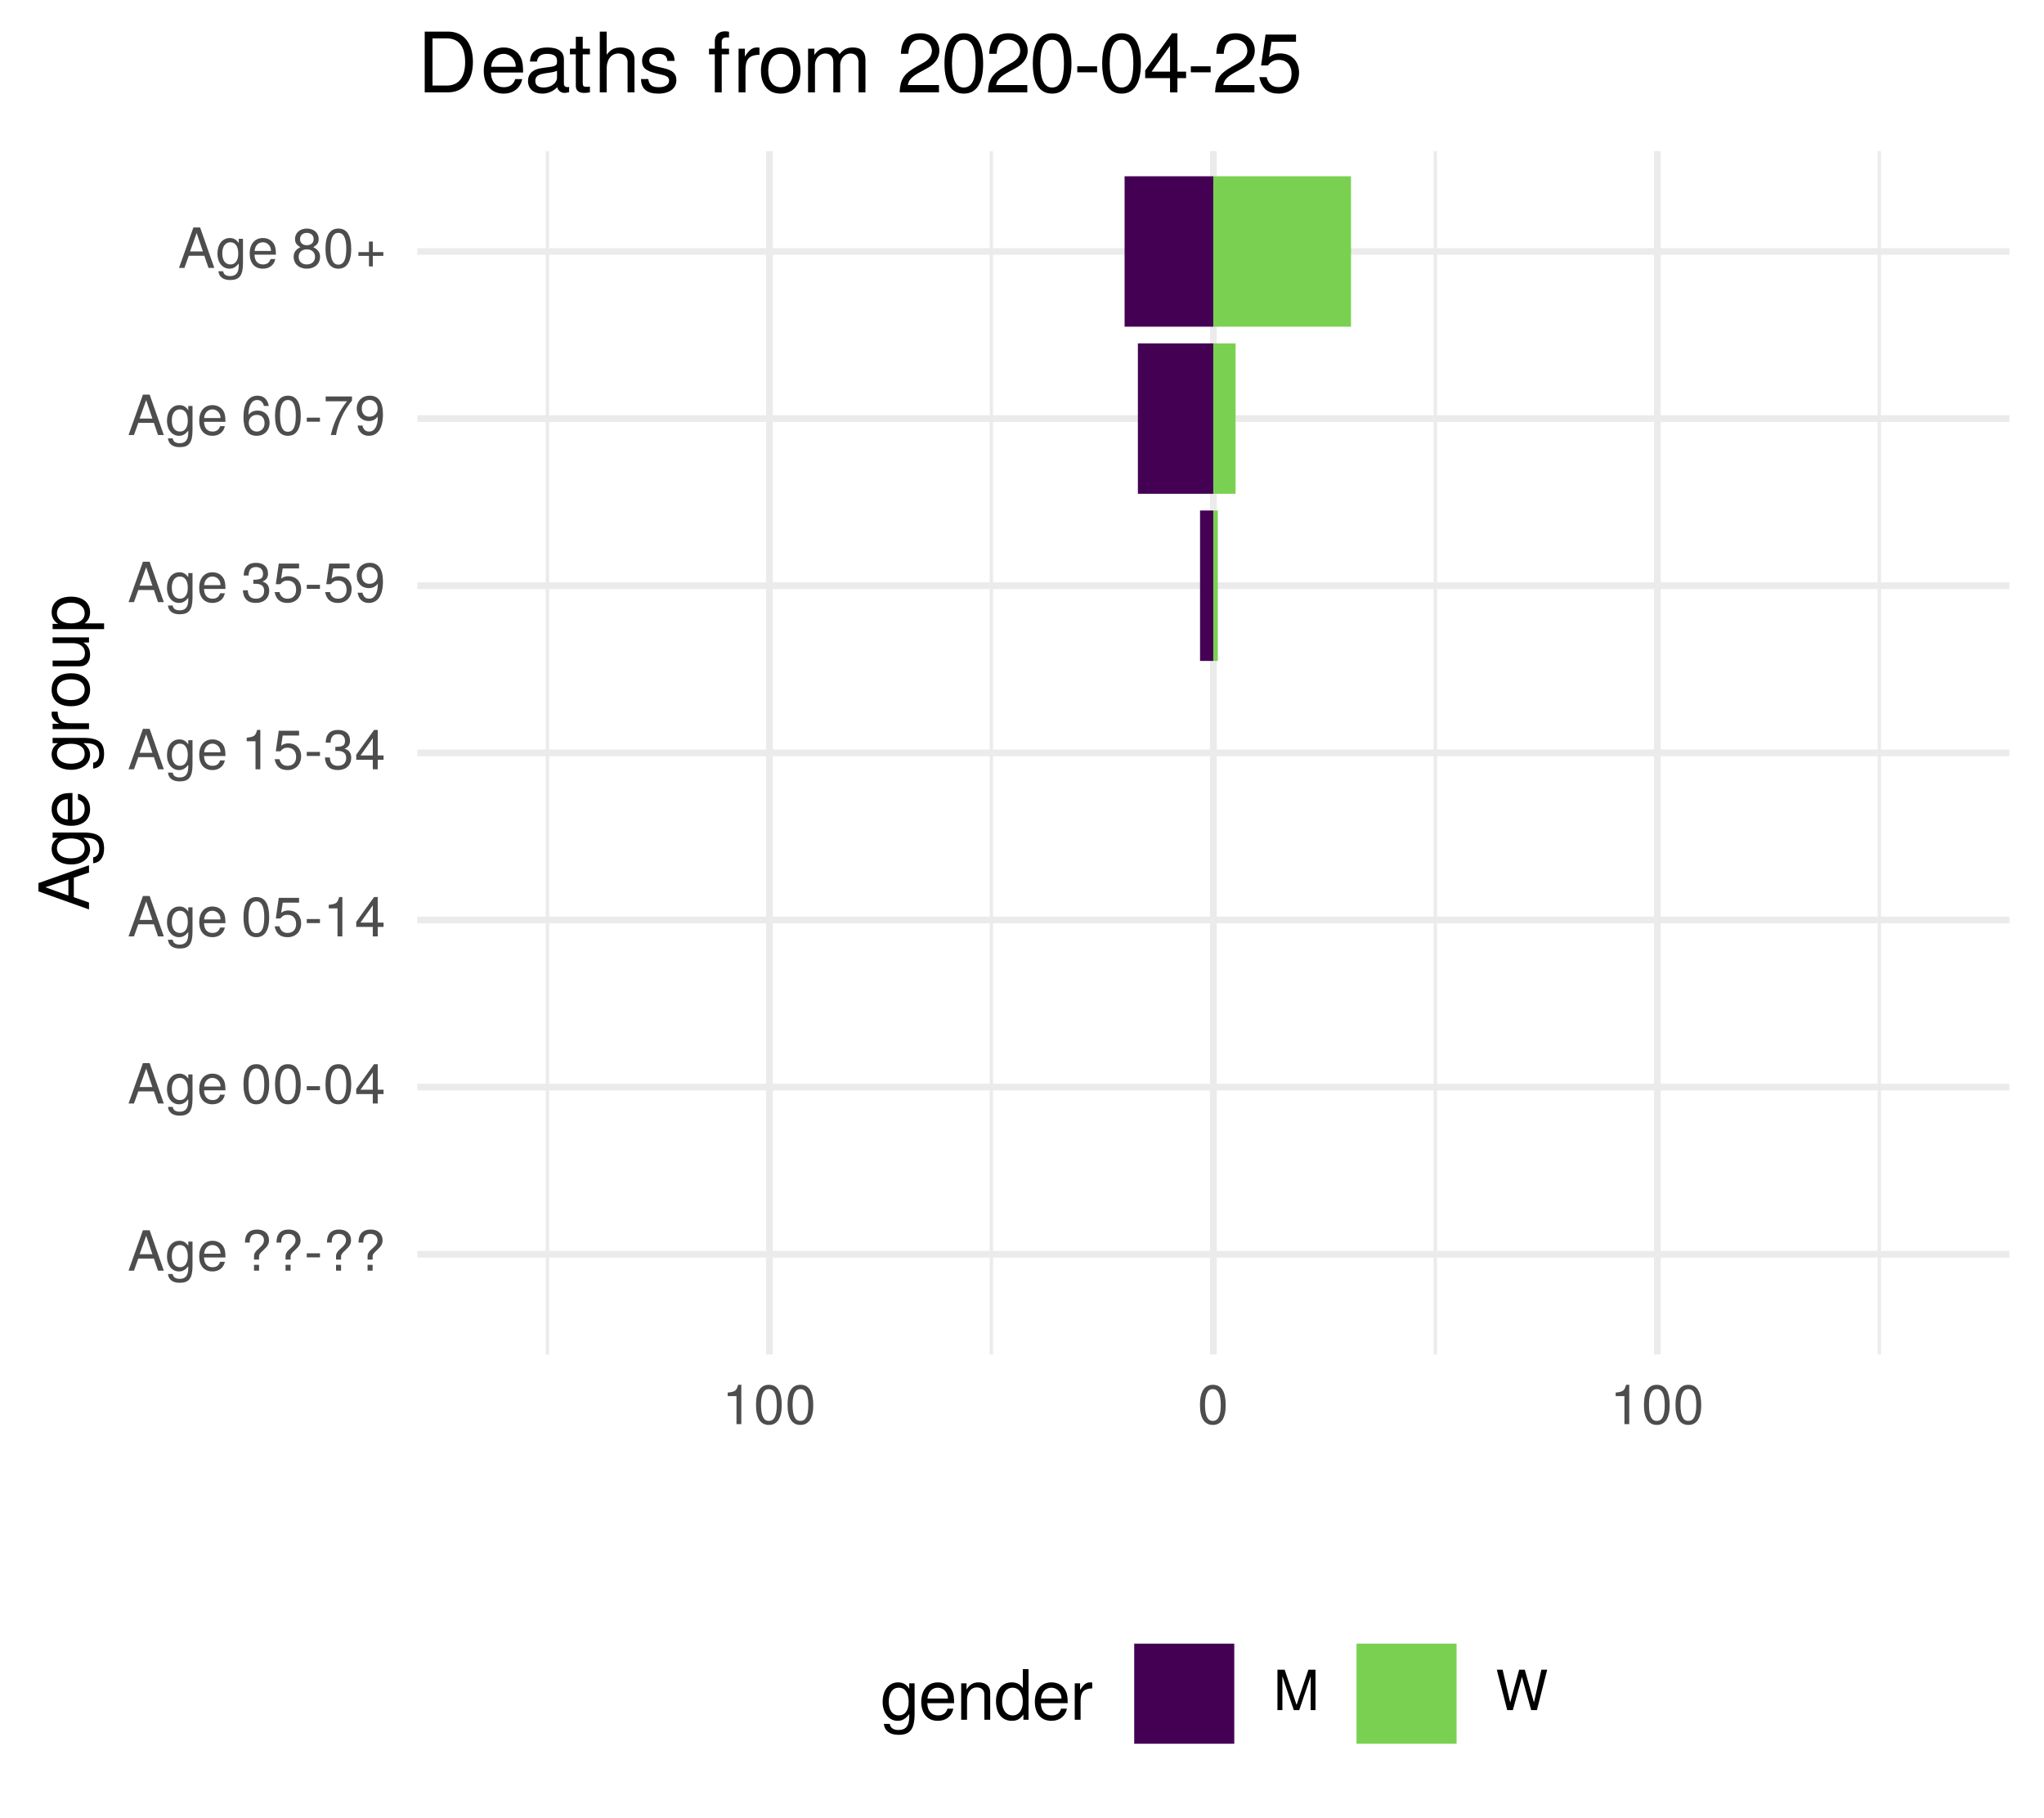
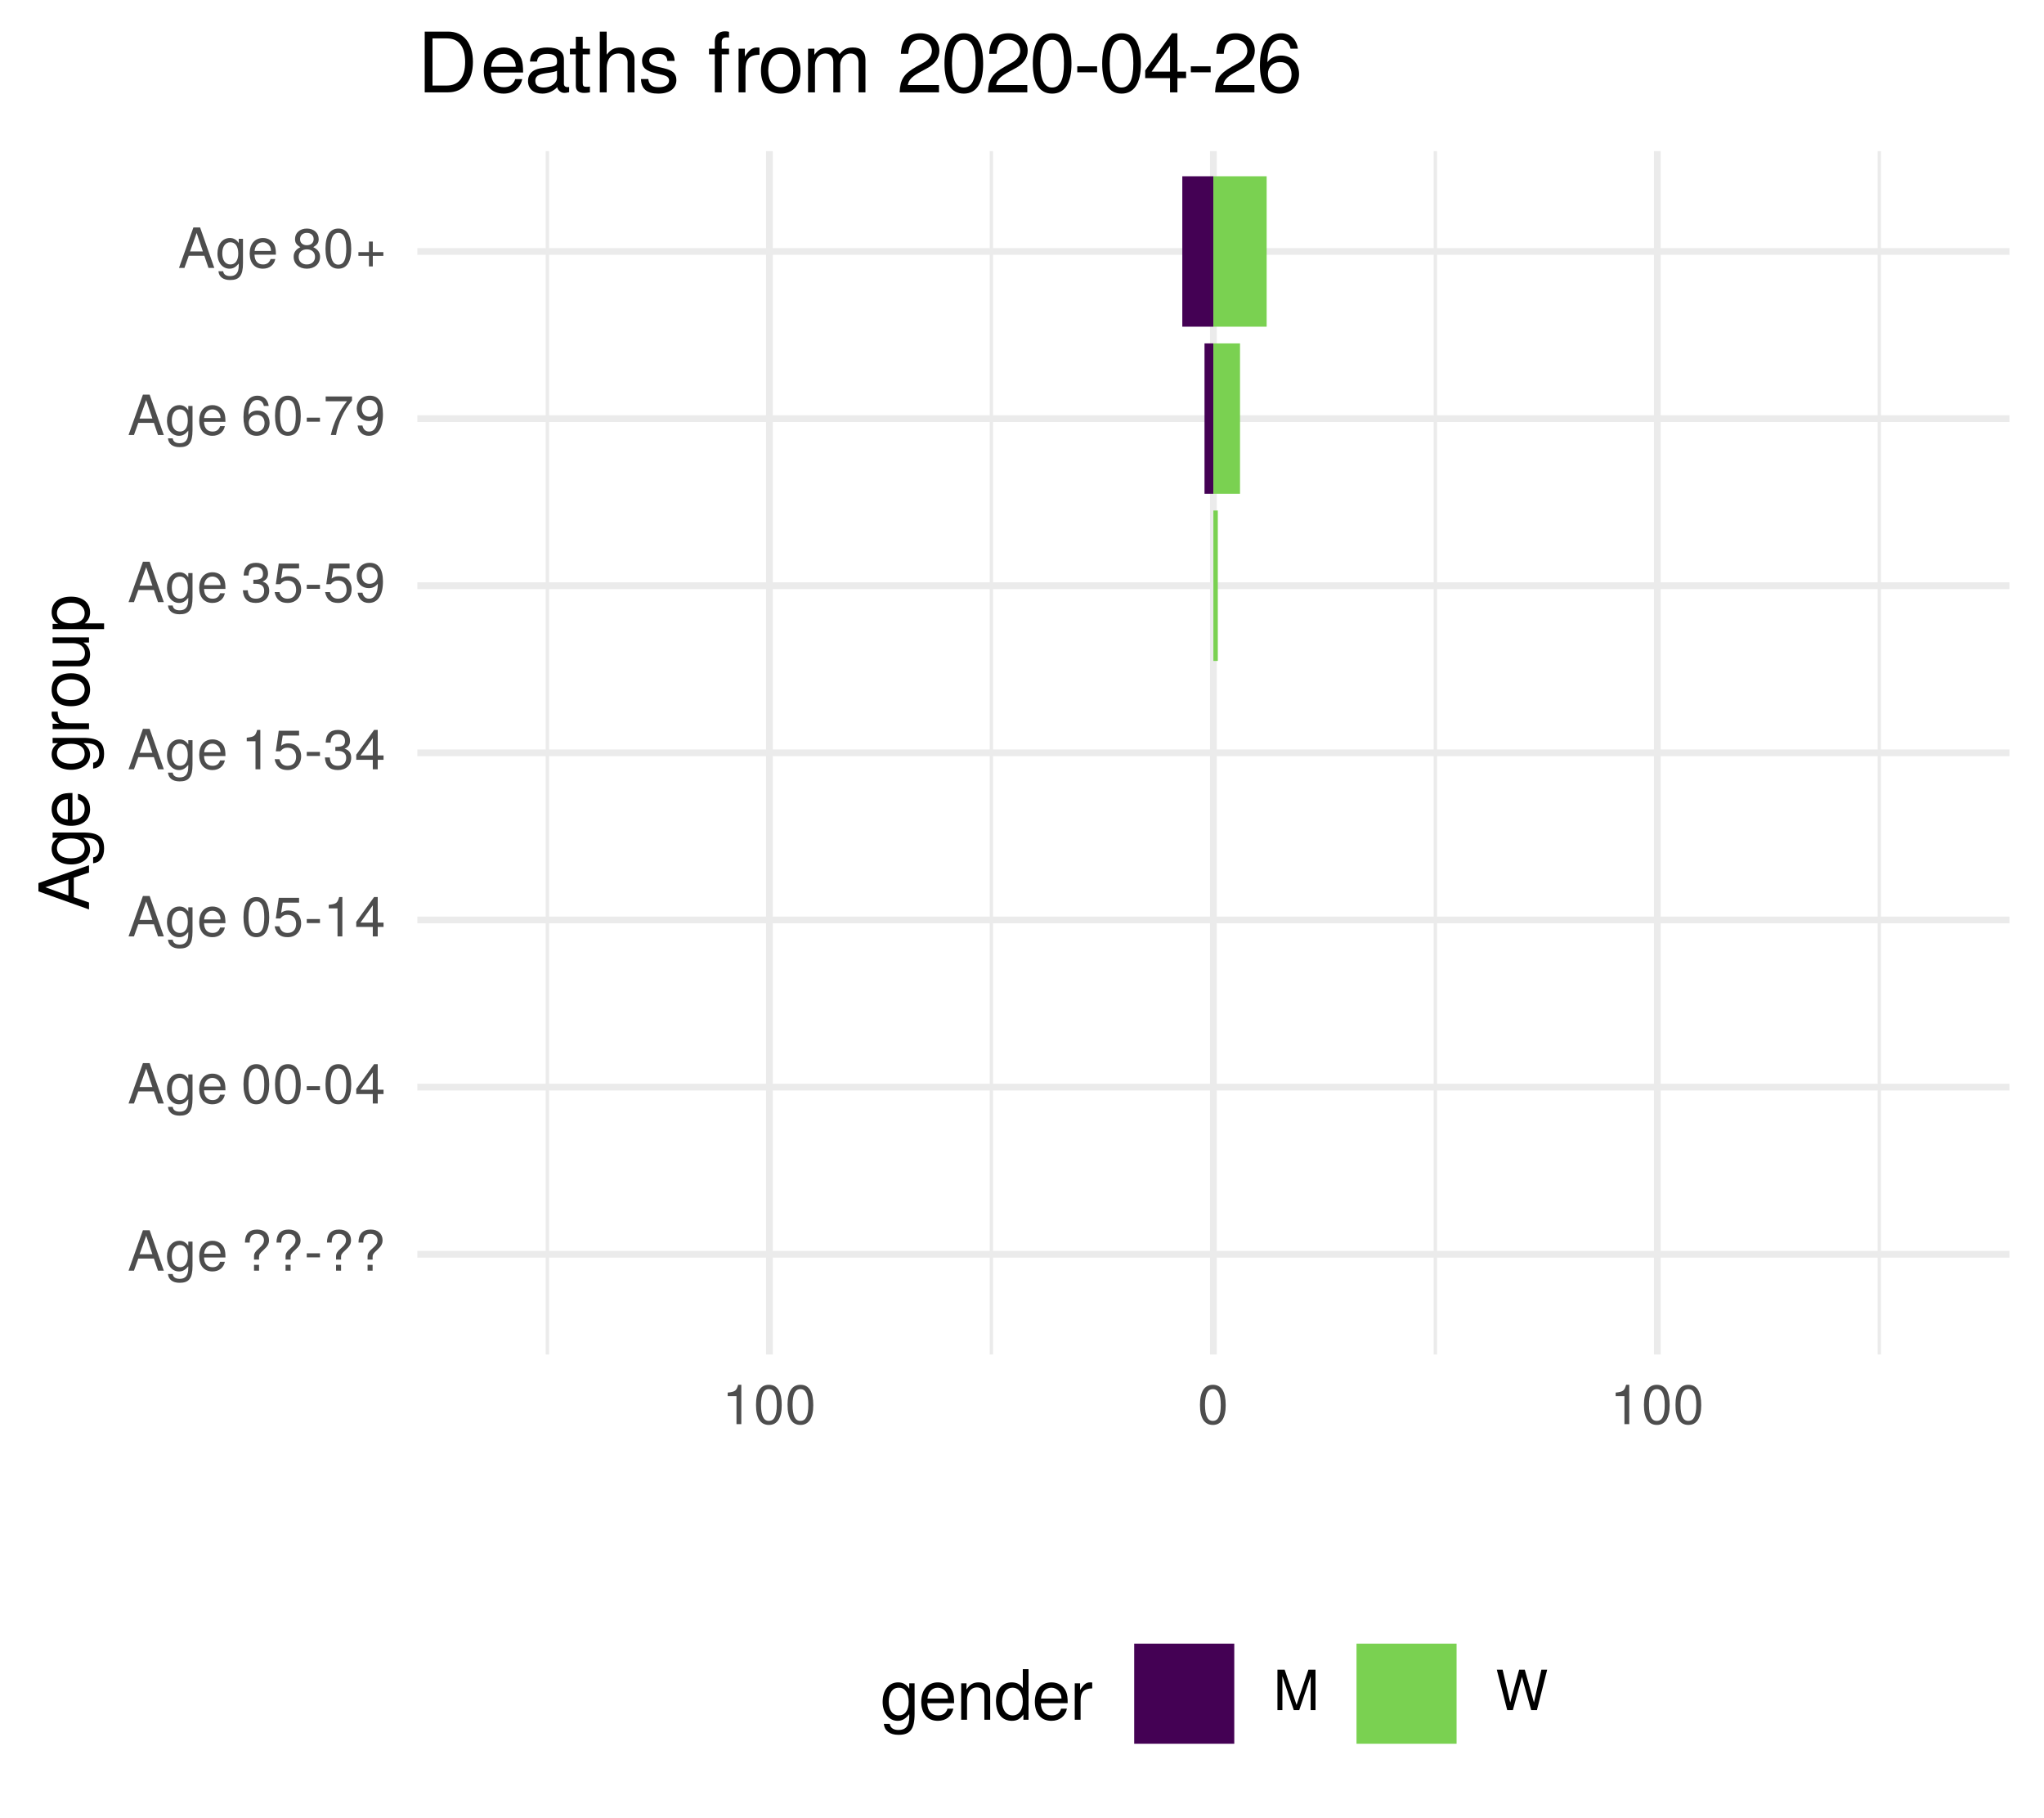
<svg xmlns="http://www.w3.org/2000/svg" xmlns:xlink="http://www.w3.org/1999/xlink" width="324pt" height="288pt" viewBox="0 0 324 288" version="1.1">
  <defs>
    <g>
      <symbol overflow="visible" id="glyph0-0">
        <path style="stroke:none;" d="" />
      </symbol>
      <symbol overflow="visible" id="glyph0-1">
        <path style="stroke:none;" d="M 5.75 0 L 3.5 -6.406 L 2.438 -6.406 L 0.156 0 L 1.016 0 L 1.703 -1.922 L 4.172 -1.922 L 4.828 0 Z M 3.938 -2.609 L 1.906 -2.609 L 2.953 -5.531 Z M 3.938 -2.609 " />
      </symbol>
      <symbol overflow="visible" id="glyph0-2">
        <path style="stroke:none;" d="M 4.297 -0.75 L 4.297 -4.609 L 3.625 -4.609 L 3.625 -3.938 C 3.25 -4.484 2.812 -4.734 2.219 -4.734 C 1.047 -4.734 0.25 -3.75 0.25 -2.266 C 0.25 -0.812 1.078 0.125 2.156 0.125 C 2.734 0.125 3.141 -0.109 3.625 -0.688 L 3.625 -0.391 C 3.625 0.828 3.125 1.297 2.266 1.297 C 1.688 1.297 1.234 1.094 1.156 0.531 L 0.406 0.531 C 0.484 1.406 1.156 1.922 2.25 1.922 C 3.688 1.922 4.297 1.281 4.297 -0.75 Z M 3.547 -2.281 C 3.547 -1.172 3.078 -0.547 2.312 -0.547 C 1.5 -0.547 1.016 -1.188 1.016 -2.312 C 1.016 -3.406 1.516 -4.062 2.297 -4.062 C 3.094 -4.062 3.547 -3.391 3.547 -2.281 Z M 3.547 -2.281 " />
      </symbol>
      <symbol overflow="visible" id="glyph0-3">
        <path style="stroke:none;" d="M 4.516 -2.094 C 4.516 -2.766 4.453 -3.188 4.328 -3.531 C 4.031 -4.281 3.328 -4.734 2.469 -4.734 C 1.172 -4.734 0.359 -3.797 0.359 -2.281 C 0.359 -0.766 1.156 0.125 2.453 0.125 C 3.5 0.125 4.234 -0.469 4.422 -1.406 L 3.672 -1.406 C 3.469 -0.797 3.062 -0.547 2.469 -0.547 C 1.703 -0.547 1.141 -1.031 1.125 -2.094 Z M 3.734 -2.75 C 3.734 -2.75 3.734 -2.703 3.719 -2.688 L 1.141 -2.688 C 1.203 -3.516 1.719 -4.062 2.453 -4.062 C 3.172 -4.062 3.734 -3.469 3.734 -2.75 Z M 3.734 -2.75 " />
      </symbol>
      <symbol overflow="visible" id="glyph0-4">
        <path style="stroke:none;" d="" />
      </symbol>
      <symbol overflow="visible" id="glyph0-5">
        <path style="stroke:none;" d="M 4.422 -4.828 C 4.422 -5.859 3.688 -6.516 2.547 -6.516 C 1.281 -6.516 0.609 -5.812 0.609 -4.453 L 1.359 -4.453 C 1.359 -5.422 1.719 -5.828 2.5 -5.828 C 3.172 -5.828 3.625 -5.422 3.625 -4.828 C 3.625 -4.422 3.438 -4.078 2.969 -3.672 C 2.453 -3.203 2.453 -3.203 2.297 -3 C 2.109 -2.75 2.047 -2.547 2.047 -2.234 L 2.047 -1.75 L 2.844 -1.75 L 2.844 -2.156 C 2.844 -2.547 2.938 -2.703 3.531 -3.25 C 4.203 -3.859 4.422 -4.25 4.422 -4.828 Z M 2.844 0 L 2.844 -0.922 L 2.047 -0.922 L 2.047 0 Z M 2.844 0 " />
      </symbol>
      <symbol overflow="visible" id="glyph0-6">
        <path style="stroke:none;" d="M 2.5 -2.109 L 2.5 -2.75 L 0.406 -2.75 L 0.406 -2.109 Z M 2.5 -2.109 " />
      </symbol>
      <symbol overflow="visible" id="glyph0-7">
        <path style="stroke:none;" d="M 4.453 -3 C 4.453 -5.156 3.781 -6.234 2.422 -6.234 C 1.078 -6.234 0.375 -5.141 0.375 -3.047 C 0.375 -0.953 1.078 0.125 2.422 0.125 C 3.734 0.125 4.453 -0.953 4.453 -3 Z M 3.672 -3.062 C 3.672 -1.297 3.266 -0.516 2.406 -0.516 C 1.578 -0.516 1.172 -1.344 1.172 -3.047 C 1.172 -4.75 1.578 -5.547 2.422 -5.547 C 3.25 -5.547 3.672 -4.734 3.672 -3.062 Z M 3.672 -3.062 " />
      </symbol>
      <symbol overflow="visible" id="glyph0-8">
        <path style="stroke:none;" d="M 4.578 -1.5 L 4.578 -2.188 L 3.656 -2.188 L 3.656 -6.234 L 3.078 -6.234 L 0.25 -2.312 L 0.25 -1.5 L 2.875 -1.5 L 2.875 0 L 3.656 0 L 3.656 -1.5 Z M 2.875 -2.188 L 0.922 -2.188 L 2.875 -4.922 Z M 2.875 -2.188 " />
      </symbol>
      <symbol overflow="visible" id="glyph0-9">
        <path style="stroke:none;" d="M 4.516 -2.062 C 4.516 -3.297 3.688 -4.109 2.5 -4.109 C 2.062 -4.109 1.703 -4 1.344 -3.734 L 1.594 -5.344 L 4.188 -5.344 L 4.188 -6.109 L 0.969 -6.109 L 0.5 -2.844 L 1.219 -2.844 C 1.578 -3.266 1.875 -3.422 2.359 -3.422 C 3.188 -3.422 3.719 -2.891 3.719 -1.969 C 3.719 -1.062 3.203 -0.547 2.359 -0.547 C 1.688 -0.547 1.266 -0.891 1.078 -1.594 L 0.312 -1.594 C 0.562 -0.359 1.266 0.125 2.375 0.125 C 3.641 0.125 4.516 -0.75 4.516 -2.062 Z M 4.516 -2.062 " />
      </symbol>
      <symbol overflow="visible" id="glyph0-10">
        <path style="stroke:none;" d="M 3.047 0 L 3.047 -6.234 L 2.547 -6.234 C 2.266 -5.281 2.094 -5.141 0.891 -5 L 0.891 -4.438 L 2.281 -4.438 L 2.281 0 Z M 3.047 0 " />
      </symbol>
      <symbol overflow="visible" id="glyph0-11">
        <path style="stroke:none;" d="M 4.453 -1.812 C 4.453 -2.562 4.141 -3.016 3.391 -3.266 C 3.969 -3.5 4.266 -3.891 4.266 -4.516 C 4.266 -5.594 3.547 -6.234 2.359 -6.234 C 1.109 -6.234 0.438 -5.547 0.406 -4.219 L 1.188 -4.219 C 1.203 -5.141 1.578 -5.562 2.375 -5.562 C 3.062 -5.562 3.469 -5.156 3.469 -4.5 C 3.469 -3.828 3.188 -3.547 1.938 -3.547 L 1.938 -2.906 L 2.359 -2.906 C 3.219 -2.906 3.656 -2.5 3.656 -1.797 C 3.656 -1.016 3.172 -0.547 2.359 -0.547 C 1.516 -0.547 1.109 -0.969 1.062 -1.875 L 0.281 -1.875 C 0.375 -0.5 1.062 0.125 2.344 0.125 C 3.625 0.125 4.453 -0.641 4.453 -1.812 Z M 4.453 -1.812 " />
      </symbol>
      <symbol overflow="visible" id="glyph0-12">
        <path style="stroke:none;" d="M 4.484 -3.266 C 4.484 -5.219 3.797 -6.234 2.375 -6.234 C 1.188 -6.234 0.328 -5.391 0.328 -4.172 C 0.328 -3.016 1.125 -2.219 2.25 -2.219 C 2.844 -2.219 3.266 -2.438 3.672 -2.922 C 3.672 -1.406 3.172 -0.547 2.281 -0.547 C 1.734 -0.547 1.359 -0.891 1.234 -1.5 L 0.469 -1.5 C 0.609 -0.469 1.281 0.125 2.234 0.125 C 3.688 0.125 4.484 -1.109 4.484 -3.266 Z M 3.641 -4.188 C 3.641 -3.422 3.094 -2.906 2.344 -2.906 C 1.594 -2.906 1.125 -3.391 1.125 -4.234 C 1.125 -5.016 1.656 -5.562 2.359 -5.562 C 3.094 -5.562 3.641 -5 3.641 -4.188 Z M 3.641 -4.188 " />
      </symbol>
      <symbol overflow="visible" id="glyph0-13">
        <path style="stroke:none;" d="M 4.516 -1.938 C 4.516 -3.094 3.719 -3.875 2.609 -3.875 C 1.984 -3.875 1.5 -3.641 1.172 -3.188 C 1.172 -4.703 1.672 -5.547 2.562 -5.547 C 3.109 -5.547 3.484 -5.203 3.609 -4.609 L 4.375 -4.609 C 4.234 -5.625 3.562 -6.234 2.609 -6.234 C 1.156 -6.234 0.375 -5.016 0.375 -2.844 C 0.375 -0.891 1.047 0.125 2.469 0.125 C 3.656 0.125 4.516 -0.719 4.516 -1.938 Z M 3.719 -1.875 C 3.719 -1.094 3.188 -0.547 2.484 -0.547 C 1.766 -0.547 1.219 -1.125 1.219 -1.922 C 1.219 -2.688 1.734 -3.188 2.5 -3.188 C 3.25 -3.188 3.719 -2.703 3.719 -1.875 Z M 3.719 -1.875 " />
      </symbol>
      <symbol overflow="visible" id="glyph0-14">
        <path style="stroke:none;" d="M 4.578 -5.453 L 4.578 -6.109 L 0.406 -6.109 L 0.406 -5.344 L 3.781 -5.344 C 2.531 -3.781 1.656 -1.953 1.219 0 L 2.047 0 C 2.391 -2.016 3.266 -3.891 4.578 -5.453 Z M 4.578 -5.453 " />
      </symbol>
      <symbol overflow="visible" id="glyph0-15">
        <path style="stroke:none;" d="M 4.516 -1.766 C 4.516 -2.453 4.156 -2.938 3.438 -3.281 C 4.078 -3.672 4.297 -3.984 4.297 -4.578 C 4.297 -5.547 3.531 -6.234 2.422 -6.234 C 1.312 -6.234 0.547 -5.547 0.547 -4.578 C 0.547 -4 0.75 -3.672 1.391 -3.281 C 0.672 -2.938 0.328 -2.453 0.328 -1.766 C 0.328 -0.625 1.188 0.125 2.422 0.125 C 3.656 0.125 4.516 -0.625 4.516 -1.766 Z M 3.5 -4.562 C 3.5 -3.969 3.062 -3.594 2.422 -3.594 C 1.766 -3.594 1.344 -3.969 1.344 -4.562 C 1.344 -5.156 1.766 -5.547 2.422 -5.547 C 3.078 -5.547 3.5 -5.156 3.5 -4.562 Z M 3.719 -1.75 C 3.719 -1.016 3.188 -0.547 2.406 -0.547 C 1.641 -0.547 1.125 -1.016 1.125 -1.75 C 1.125 -2.484 1.641 -2.938 2.422 -2.938 C 3.188 -2.938 3.719 -2.484 3.719 -1.75 Z M 3.719 -1.75 " />
      </symbol>
      <symbol overflow="visible" id="glyph0-16">
        <path style="stroke:none;" d="M 4.547 -1.906 L 4.547 -2.5 L 2.875 -2.5 L 2.875 -4.172 L 2.266 -4.172 L 2.266 -2.5 L 0.594 -2.5 L 0.594 -1.906 L 2.266 -1.906 L 2.266 -0.234 L 2.875 -0.234 L 2.875 -1.906 Z M 4.547 -1.906 " />
      </symbol>
      <symbol overflow="visible" id="glyph0-17">
        <path style="stroke:none;" d="M 6.688 0 L 6.688 -6.406 L 5.562 -6.406 L 3.688 -0.828 L 1.797 -6.406 L 0.656 -6.406 L 0.656 0 L 1.438 0 L 1.438 -5.375 L 3.25 0 L 4.109 0 L 5.922 -5.375 L 5.922 0 Z M 6.688 0 " />
      </symbol>
      <symbol overflow="visible" id="glyph0-18">
        <path style="stroke:none;" d="M 8.172 -6.406 L 7.25 -6.406 L 6.078 -1.203 L 4.625 -6.406 L 3.734 -6.406 L 2.312 -1.203 L 1.109 -6.406 L 0.188 -6.406 L 1.844 0 L 2.734 0 L 4.172 -5.266 L 5.641 0 L 6.547 0 Z M 8.172 -6.406 " />
      </symbol>
      <symbol overflow="visible" id="glyph1-0">
        <path style="stroke:none;" d="" />
      </symbol>
      <symbol overflow="visible" id="glyph1-1">
        <path style="stroke:none;" d="M 0 -7.188 L -8.016 -4.359 L -8.016 -3.047 L 0 -0.188 L 0 -1.281 L -2.406 -2.125 L -2.406 -5.219 L 0 -6.031 Z M -3.266 -4.922 L -3.266 -2.375 L -6.922 -3.703 Z M -3.266 -4.922 " />
      </symbol>
      <symbol overflow="visible" id="glyph1-2">
        <path style="stroke:none;" d="M -0.953 -5.375 L -5.766 -5.375 L -5.766 -4.531 L -4.922 -4.531 C -5.609 -4.062 -5.922 -3.516 -5.922 -2.766 C -5.922 -1.312 -4.703 -0.312 -2.828 -0.312 C -1.016 -0.312 0.172 -1.344 0.172 -2.688 C 0.172 -3.422 -0.141 -3.922 -0.875 -4.531 L -0.484 -4.531 C 1.047 -4.531 1.625 -3.906 1.625 -2.844 C 1.625 -2.109 1.359 -1.547 0.656 -1.438 L 0.656 -0.5 C 1.75 -0.609 2.391 -1.453 2.391 -2.812 C 2.391 -4.609 1.594 -5.375 -0.953 -5.375 Z M -2.844 -4.438 C -1.469 -4.438 -0.688 -3.844 -0.688 -2.875 C -0.688 -1.875 -1.484 -1.281 -2.875 -1.281 C -4.266 -1.281 -5.078 -1.891 -5.078 -2.875 C -5.078 -3.859 -4.25 -4.438 -2.844 -4.438 Z M -2.844 -4.438 " />
      </symbol>
      <symbol overflow="visible" id="glyph1-3">
        <path style="stroke:none;" d="M -2.625 -5.641 C -3.453 -5.641 -3.984 -5.578 -4.406 -5.406 C -5.359 -5.031 -5.922 -4.156 -5.922 -3.078 C -5.922 -1.469 -4.734 -0.438 -2.844 -0.438 C -0.953 -0.438 0.172 -1.438 0.172 -3.062 C 0.172 -4.375 -0.578 -5.297 -1.75 -5.516 L -1.75 -4.594 C -0.984 -4.344 -0.688 -3.828 -0.688 -3.094 C -0.688 -2.141 -1.297 -1.422 -2.625 -1.391 Z M -3.438 -4.656 C -3.438 -4.656 -3.391 -4.656 -3.359 -4.656 L -3.359 -1.422 C -4.391 -1.5 -5.078 -2.141 -5.078 -3.062 C -5.078 -3.969 -4.328 -4.656 -3.438 -4.656 Z M -3.438 -4.656 " />
      </symbol>
      <symbol overflow="visible" id="glyph1-4">
        <path style="stroke:none;" d="" />
      </symbol>
      <symbol overflow="visible" id="glyph1-5">
        <path style="stroke:none;" d="M -4.969 -3.531 L -5.891 -3.531 C -5.922 -3.375 -5.922 -3.297 -5.922 -3.172 C -5.922 -2.578 -5.578 -2.141 -4.719 -1.609 L -5.766 -1.609 L -5.766 -0.766 L 0 -0.766 L 0 -1.688 L -2.984 -1.688 C -4.297 -1.688 -4.938 -2.109 -4.969 -3.531 Z M -4.969 -3.531 " />
      </symbol>
      <symbol overflow="visible" id="glyph1-6">
        <path style="stroke:none;" d="M -2.844 -5.609 C -4.828 -5.609 -5.922 -4.656 -5.922 -2.984 C -5.922 -1.375 -4.812 -0.391 -2.875 -0.391 C -0.953 -0.391 0.172 -1.359 0.172 -3 C 0.172 -4.625 -0.953 -5.609 -2.844 -5.609 Z M -2.844 -4.656 C -1.5 -4.656 -0.688 -4.016 -0.688 -3 C -0.688 -1.984 -1.484 -1.359 -2.875 -1.359 C -4.266 -1.359 -5.078 -1.984 -5.078 -3 C -5.078 -4.031 -4.281 -4.656 -2.844 -4.656 Z M -2.844 -4.656 " />
      </symbol>
      <symbol overflow="visible" id="glyph1-7">
        <path style="stroke:none;" d="M 0 -5.297 L -5.766 -5.297 L -5.766 -4.391 L -2.578 -4.391 C -1.406 -4.391 -0.641 -3.766 -0.641 -2.812 C -0.641 -2.094 -1.078 -1.625 -1.766 -1.625 L -5.766 -1.625 L -5.766 -0.719 L -1.406 -0.719 C -0.453 -0.719 0.172 -1.438 0.172 -2.547 C 0.172 -3.406 -0.125 -3.938 -0.891 -4.484 L 0 -4.484 Z M 0 -5.297 " />
      </symbol>
      <symbol overflow="visible" id="glyph1-8">
        <path style="stroke:none;" d="M -2.828 -5.75 C -4.766 -5.75 -5.922 -4.812 -5.922 -3.281 C -5.922 -2.5 -5.578 -1.875 -4.891 -1.438 L -5.766 -1.438 L -5.766 -0.609 L 2.391 -0.609 L 2.391 -1.516 L -0.688 -1.516 C -0.094 -2 0.172 -2.547 0.172 -3.281 C 0.172 -4.781 -0.984 -5.75 -2.828 -5.75 Z M -2.844 -4.797 C -1.547 -4.797 -0.688 -4.125 -0.688 -3.125 C -0.688 -2.156 -1.484 -1.516 -2.844 -1.516 C -4.188 -1.516 -5.078 -2.156 -5.078 -3.125 C -5.078 -4.141 -4.219 -4.797 -2.844 -4.797 Z M -2.844 -4.797 " />
      </symbol>
      <symbol overflow="visible" id="glyph2-0">
        <path style="stroke:none;" d="" />
      </symbol>
      <symbol overflow="visible" id="glyph2-1">
        <path style="stroke:none;" d="M 5.375 -0.953 L 5.375 -5.766 L 4.531 -5.766 L 4.531 -4.922 C 4.062 -5.609 3.516 -5.922 2.766 -5.922 C 1.312 -5.922 0.312 -4.703 0.312 -2.828 C 0.312 -1.016 1.344 0.172 2.688 0.172 C 3.422 0.172 3.922 -0.141 4.531 -0.875 L 4.531 -0.484 C 4.531 1.047 3.906 1.625 2.844 1.625 C 2.109 1.625 1.547 1.359 1.438 0.656 L 0.5 0.656 C 0.609 1.75 1.453 2.391 2.812 2.391 C 4.609 2.391 5.375 1.594 5.375 -0.953 Z M 4.438 -2.844 C 4.438 -1.469 3.844 -0.688 2.875 -0.688 C 1.875 -0.688 1.281 -1.484 1.281 -2.875 C 1.281 -4.266 1.891 -5.078 2.875 -5.078 C 3.859 -5.078 4.438 -4.25 4.438 -2.844 Z M 4.438 -2.844 " />
      </symbol>
      <symbol overflow="visible" id="glyph2-2">
        <path style="stroke:none;" d="M 5.641 -2.625 C 5.641 -3.453 5.578 -3.984 5.406 -4.406 C 5.031 -5.359 4.156 -5.922 3.078 -5.922 C 1.469 -5.922 0.438 -4.734 0.438 -2.844 C 0.438 -0.953 1.438 0.172 3.062 0.172 C 4.375 0.172 5.297 -0.578 5.516 -1.75 L 4.594 -1.75 C 4.344 -0.984 3.828 -0.688 3.094 -0.688 C 2.141 -0.688 1.422 -1.297 1.391 -2.625 Z M 4.656 -3.438 C 4.656 -3.438 4.656 -3.391 4.656 -3.359 L 1.422 -3.359 C 1.5 -4.391 2.141 -5.078 3.062 -5.078 C 3.969 -5.078 4.656 -4.328 4.656 -3.438 Z M 4.656 -3.438 " />
      </symbol>
      <symbol overflow="visible" id="glyph2-3">
        <path style="stroke:none;" d="M 5.359 0 L 5.359 -4.359 C 5.359 -5.312 4.641 -5.922 3.531 -5.922 C 2.672 -5.922 2.125 -5.594 1.609 -4.797 L 1.609 -5.766 L 0.766 -5.766 L 0.766 0 L 1.688 0 L 1.688 -3.172 C 1.688 -4.359 2.328 -5.125 3.25 -5.125 C 3.984 -5.125 4.438 -4.688 4.438 -4 L 4.438 0 Z M 5.359 0 " />
      </symbol>
      <symbol overflow="visible" id="glyph2-4">
        <path style="stroke:none;" d="M 5.438 0 L 5.438 -8.016 L 4.531 -8.016 L 4.531 -5.031 C 4.141 -5.625 3.531 -5.922 2.766 -5.922 C 1.266 -5.922 0.281 -4.781 0.281 -2.938 C 0.281 -0.984 1.25 0.172 2.797 0.172 C 3.594 0.172 4.141 -0.125 4.625 -0.844 L 4.625 0 Z M 4.531 -2.859 C 4.531 -1.531 3.891 -0.688 2.922 -0.688 C 1.906 -0.688 1.25 -1.547 1.25 -2.875 C 1.25 -4.219 1.906 -5.078 2.922 -5.078 C 3.906 -5.078 4.531 -4.188 4.531 -2.859 Z M 4.531 -2.859 " />
      </symbol>
      <symbol overflow="visible" id="glyph2-5">
        <path style="stroke:none;" d="M 3.531 -4.969 L 3.531 -5.891 C 3.375 -5.922 3.297 -5.922 3.172 -5.922 C 2.578 -5.922 2.141 -5.578 1.609 -4.719 L 1.609 -5.766 L 0.766 -5.766 L 0.766 0 L 1.688 0 L 1.688 -2.984 C 1.688 -4.297 2.109 -4.938 3.531 -4.969 Z M 3.531 -4.969 " />
      </symbol>
      <symbol overflow="visible" id="glyph3-0">
        <path style="stroke:none;" d="" />
      </symbol>
      <symbol overflow="visible" id="glyph3-1">
        <path style="stroke:none;" d="M 8.812 -4.812 C 8.812 -7.797 7.328 -9.625 4.891 -9.625 L 1.172 -9.625 L 1.172 0 L 4.891 0 C 7.312 0 8.812 -1.828 8.812 -4.812 Z M 7.578 -4.812 C 7.578 -2.375 6.578 -1.078 4.672 -1.078 L 2.406 -1.078 L 2.406 -8.547 L 4.672 -8.547 C 6.578 -8.547 7.578 -7.266 7.578 -4.812 Z M 7.578 -4.812 " />
      </symbol>
      <symbol overflow="visible" id="glyph3-2">
        <path style="stroke:none;" d="M 6.766 -3.141 C 6.766 -4.141 6.688 -4.781 6.5 -5.297 C 6.047 -6.438 4.984 -7.109 3.703 -7.109 C 1.766 -7.109 0.531 -5.688 0.531 -3.422 C 0.531 -1.156 1.734 0.203 3.672 0.203 C 5.25 0.203 6.344 -0.703 6.625 -2.094 L 5.516 -2.094 C 5.219 -1.188 4.594 -0.812 3.703 -0.812 C 2.562 -0.812 1.703 -1.562 1.672 -3.141 Z M 5.594 -4.125 C 5.594 -4.125 5.594 -4.062 5.578 -4.047 L 1.703 -4.047 C 1.797 -5.266 2.578 -6.094 3.688 -6.094 C 4.766 -6.094 5.594 -5.203 5.594 -4.125 Z M 5.594 -4.125 " />
      </symbol>
      <symbol overflow="visible" id="glyph3-3">
        <path style="stroke:none;" d="M 7.062 -0.031 L 7.062 -0.859 C 6.938 -0.828 6.891 -0.828 6.828 -0.828 C 6.438 -0.828 6.234 -1.031 6.234 -1.375 L 6.234 -5.234 C 6.234 -6.453 5.328 -7.109 3.625 -7.109 C 1.953 -7.109 0.922 -6.469 0.859 -4.875 L 1.969 -4.875 C 2.062 -5.719 2.562 -6.094 3.594 -6.094 C 4.578 -6.094 5.141 -5.734 5.141 -5.062 L 5.141 -4.781 C 5.141 -4.312 4.859 -4.125 3.984 -4.016 C 2.422 -3.812 2.188 -3.766 1.766 -3.594 C 0.969 -3.266 0.547 -2.641 0.547 -1.797 C 0.547 -0.547 1.422 0.203 2.828 0.203 C 3.703 0.203 4.562 -0.172 5.172 -0.812 C 5.297 -0.297 5.766 0.094 6.312 0.094 C 6.531 0.094 6.703 0.062 7.062 -0.031 Z M 5.141 -2.391 C 5.141 -1.406 4.125 -0.766 3.062 -0.766 C 2.203 -0.766 1.703 -1.062 1.703 -1.828 C 1.703 -2.547 2.188 -2.859 3.359 -3.031 C 4.531 -3.188 4.766 -3.25 5.141 -3.422 Z M 5.141 -2.391 " />
      </symbol>
      <symbol overflow="visible" id="glyph3-4">
        <path style="stroke:none;" d="M 3.359 0 L 3.359 -0.922 C 3.203 -0.891 3.031 -0.875 2.828 -0.875 C 2.344 -0.875 2.219 -1 2.219 -1.484 L 2.219 -6.016 L 3.359 -6.016 L 3.359 -6.922 L 2.219 -6.922 L 2.219 -8.812 L 1.125 -8.812 L 1.125 -6.922 L 0.188 -6.922 L 0.188 -6.016 L 1.125 -6.016 L 1.125 -1 C 1.125 -0.297 1.594 0.094 2.453 0.094 C 2.719 0.094 2.984 0.062 3.359 0 Z M 3.359 0 " />
      </symbol>
      <symbol overflow="visible" id="glyph3-5">
        <path style="stroke:none;" d="M 6.422 0 L 6.422 -5.234 C 6.422 -6.391 5.578 -7.109 4.234 -7.109 C 3.266 -7.109 2.672 -6.812 2.016 -5.969 L 2.016 -9.625 L 0.922 -9.625 L 0.922 0 L 2.016 0 L 2.016 -3.812 C 2.016 -5.234 2.766 -6.156 3.891 -6.156 C 4.672 -6.156 5.328 -5.703 5.328 -4.797 L 5.328 0 Z M 6.422 0 " />
      </symbol>
      <symbol overflow="visible" id="glyph3-6">
        <path style="stroke:none;" d="M 6.062 -1.938 C 6.062 -2.969 5.484 -3.484 4.109 -3.812 L 3.047 -4.062 C 2.156 -4.281 1.766 -4.562 1.766 -5.062 C 1.766 -5.688 2.344 -6.094 3.234 -6.094 C 4.125 -6.094 4.594 -5.719 4.625 -4.984 L 5.781 -4.984 C 5.766 -6.344 4.875 -7.109 3.281 -7.109 C 1.656 -7.109 0.625 -6.281 0.625 -5 C 0.625 -3.922 1.172 -3.406 2.812 -3.016 L 3.844 -2.766 C 4.609 -2.578 4.906 -2.344 4.906 -1.844 C 4.906 -1.203 4.266 -0.812 3.297 -0.812 C 2.312 -0.812 1.75 -1.062 1.609 -2.109 L 0.453 -2.109 C 0.5 -0.516 1.406 0.203 3.203 0.203 C 4.953 0.203 6.062 -0.609 6.062 -1.938 Z M 6.062 -1.938 " />
      </symbol>
      <symbol overflow="visible" id="glyph3-7">
        <path style="stroke:none;" d="" />
      </symbol>
      <symbol overflow="visible" id="glyph3-8">
        <path style="stroke:none;" d="M 3.406 -6.016 L 3.406 -6.922 L 2.25 -6.922 L 2.25 -8 C 2.25 -8.469 2.516 -8.703 3.031 -8.703 C 3.109 -8.703 3.156 -8.703 3.406 -8.688 L 3.406 -9.594 C 3.156 -9.656 3.016 -9.672 2.781 -9.672 C 1.766 -9.672 1.156 -9.078 1.156 -8.094 L 1.156 -6.922 L 0.234 -6.922 L 0.234 -6.016 L 1.156 -6.016 L 1.156 0 L 2.25 0 L 2.25 -6.016 Z M 3.406 -6.016 " />
      </symbol>
      <symbol overflow="visible" id="glyph3-9">
        <path style="stroke:none;" d="M 4.234 -5.953 L 4.234 -7.078 C 4.047 -7.109 3.969 -7.109 3.812 -7.109 C 3.109 -7.109 2.562 -6.688 1.922 -5.672 L 1.922 -6.922 L 0.922 -6.922 L 0.922 0 L 2.016 0 L 2.016 -3.594 C 2.016 -5.156 2.531 -5.922 4.234 -5.953 Z M 4.234 -5.953 " />
      </symbol>
      <symbol overflow="visible" id="glyph3-10">
        <path style="stroke:none;" d="M 6.734 -3.406 C 6.734 -5.797 5.578 -7.109 3.594 -7.109 C 1.656 -7.109 0.469 -5.781 0.469 -3.453 C 0.469 -1.141 1.641 0.203 3.609 0.203 C 5.547 0.203 6.734 -1.141 6.734 -3.406 Z M 5.578 -3.422 C 5.578 -1.797 4.812 -0.812 3.609 -0.812 C 2.375 -0.812 1.625 -1.781 1.625 -3.453 C 1.625 -5.125 2.375 -6.094 3.609 -6.094 C 4.844 -6.094 5.578 -5.141 5.578 -3.422 Z M 5.578 -3.422 " />
      </symbol>
      <symbol overflow="visible" id="glyph3-11">
        <path style="stroke:none;" d="M 10.031 0 L 10.031 -5.188 C 10.031 -6.438 9.344 -7.109 8.047 -7.109 C 7.125 -7.109 6.578 -6.844 5.922 -6.062 C 5.516 -6.797 4.969 -7.109 4.062 -7.109 C 3.141 -7.109 2.531 -6.766 1.938 -5.938 L 1.938 -6.922 L 0.938 -6.922 L 0.938 0 L 2.031 0 L 2.031 -4.344 C 2.031 -5.344 2.766 -6.156 3.656 -6.156 C 4.469 -6.156 4.938 -5.656 4.938 -4.766 L 4.938 0 L 6.031 0 L 6.031 -4.344 C 6.031 -5.344 6.766 -6.156 7.672 -6.156 C 8.469 -6.156 8.938 -5.641 8.938 -4.766 L 8.938 0 Z M 10.031 0 " />
      </symbol>
      <symbol overflow="visible" id="glyph3-12">
        <path style="stroke:none;" d="M 6.75 -6.609 C 6.75 -8.203 5.516 -9.359 3.75 -9.359 C 1.828 -9.359 0.719 -8.391 0.656 -6.109 L 1.828 -6.109 C 1.922 -7.688 2.562 -8.344 3.703 -8.344 C 4.766 -8.344 5.562 -7.594 5.562 -6.594 C 5.562 -5.844 5.125 -5.219 4.297 -4.734 L 3.078 -4.047 C 1.125 -2.938 0.547 -2.062 0.453 0 L 6.688 0 L 6.688 -1.156 L 1.75 -1.156 C 1.875 -1.922 2.297 -2.406 3.453 -3.078 L 4.766 -3.797 C 6.078 -4.484 6.75 -5.469 6.75 -6.609 Z M 6.75 -6.609 " />
      </symbol>
      <symbol overflow="visible" id="glyph3-13">
        <path style="stroke:none;" d="M 6.688 -4.5 C 6.688 -7.75 5.672 -9.359 3.625 -9.359 C 1.609 -9.359 0.562 -7.719 0.562 -4.578 C 0.562 -1.422 1.625 0.203 3.625 0.203 C 5.609 0.203 6.688 -1.422 6.688 -4.5 Z M 5.5 -4.609 C 5.5 -1.953 4.891 -0.766 3.609 -0.766 C 2.375 -0.766 1.75 -2 1.75 -4.562 C 1.75 -7.125 2.375 -8.328 3.625 -8.328 C 4.891 -8.328 5.5 -7.109 5.5 -4.609 Z M 5.5 -4.609 " />
      </symbol>
      <symbol overflow="visible" id="glyph3-14">
        <path style="stroke:none;" d="M 3.75 -3.172 L 3.75 -4.125 L 0.609 -4.125 L 0.609 -3.172 Z M 3.75 -3.172 " />
      </symbol>
      <symbol overflow="visible" id="glyph3-15">
        <path style="stroke:none;" d="M 6.859 -2.25 L 6.859 -3.281 L 5.484 -3.281 L 5.484 -9.359 L 4.625 -9.359 L 0.375 -3.469 L 0.375 -2.25 L 4.312 -2.25 L 4.312 0 L 5.484 0 L 5.484 -2.25 Z M 4.312 -3.281 L 1.391 -3.281 L 4.312 -7.375 Z M 4.312 -3.281 " />
      </symbol>
      <symbol overflow="visible" id="glyph3-16">
-         <path style="stroke:none;" d="M 6.766 -3.109 C 6.766 -4.953 5.547 -6.172 3.75 -6.172 C 3.094 -6.172 2.562 -6 2.016 -5.594 L 2.391 -8.016 L 6.281 -8.016 L 6.281 -9.156 L 1.453 -9.156 L 0.75 -4.266 L 1.828 -4.266 C 2.359 -4.906 2.812 -5.141 3.531 -5.141 C 4.797 -5.141 5.578 -4.328 5.578 -2.938 C 5.578 -1.594 4.812 -0.828 3.531 -0.828 C 2.516 -0.828 1.906 -1.344 1.625 -2.406 L 0.469 -2.406 C 0.844 -0.547 1.906 0.203 3.562 0.203 C 5.453 0.203 6.766 -1.125 6.766 -3.109 Z M 6.766 -3.109 " />
+         <path style="stroke:none;" d="M 6.766 -2.906 C 6.766 -4.641 5.578 -5.828 3.906 -5.828 C 2.984 -5.828 2.25 -5.469 1.75 -4.781 C 1.766 -7.062 2.516 -8.328 3.844 -8.328 C 4.656 -8.328 5.234 -7.812 5.406 -6.922 L 6.578 -6.922 C 6.344 -8.453 5.344 -9.359 3.922 -9.359 C 1.75 -9.359 0.562 -7.531 0.562 -4.266 C 0.562 -1.344 1.578 0.203 3.703 0.203 C 5.5 0.203 6.766 -1.062 6.766 -2.906 Z M 5.578 -2.812 C 5.578 -1.641 4.797 -0.828 3.719 -0.828 C 2.641 -0.828 1.828 -1.672 1.828 -2.875 C 1.828 -4.047 2.609 -4.797 3.766 -4.797 C 4.891 -4.797 5.578 -4.062 5.578 -2.812 Z M 5.578 -2.812 " />
      </symbol>
    </g>
    <clipPath id="clip1">
      <path d="M 86 23.957 L 88 23.957 L 88 214.648 L 86 214.648 Z M 86 23.957 " />
    </clipPath>
    <clipPath id="clip2">
      <path d="M 156 23.957 L 158 23.957 L 158 214.648 L 156 214.648 Z M 156 23.957 " />
    </clipPath>
    <clipPath id="clip3">
      <path d="M 227 23.957 L 228 23.957 L 228 214.648 L 227 214.648 Z M 227 23.957 " />
    </clipPath>
    <clipPath id="clip4">
      <path d="M 297 23.957 L 299 23.957 L 299 214.648 L 297 214.648 Z M 297 23.957 " />
    </clipPath>
    <clipPath id="clip5">
      <path d="M 66.152 198 L 318.523 198 L 318.523 200 L 66.152 200 Z M 66.152 198 " />
    </clipPath>
    <clipPath id="clip6">
      <path d="M 66.152 171 L 318.523 171 L 318.523 173 L 66.152 173 Z M 66.152 171 " />
    </clipPath>
    <clipPath id="clip7">
      <path d="M 66.152 145 L 318.523 145 L 318.523 147 L 66.152 147 Z M 66.152 145 " />
    </clipPath>
    <clipPath id="clip8">
      <path d="M 66.152 118 L 318.523 118 L 318.523 120 L 66.152 120 Z M 66.152 118 " />
    </clipPath>
    <clipPath id="clip9">
      <path d="M 66.152 92 L 318.523 92 L 318.523 94 L 66.152 94 Z M 66.152 92 " />
    </clipPath>
    <clipPath id="clip10">
      <path d="M 66.152 65 L 318.523 65 L 318.523 67 L 66.152 67 Z M 66.152 65 " />
    </clipPath>
    <clipPath id="clip11">
      <path d="M 66.152 39 L 318.523 39 L 318.523 41 L 66.152 41 Z M 66.152 39 " />
    </clipPath>
    <clipPath id="clip12">
      <path d="M 121 23.957 L 123 23.957 L 123 214.648 L 121 214.648 Z M 121 23.957 " />
    </clipPath>
    <clipPath id="clip13">
      <path d="M 191 23.957 L 193 23.957 L 193 214.648 L 191 214.648 Z M 191 23.957 " />
    </clipPath>
    <clipPath id="clip14">
      <path d="M 262 23.957 L 264 23.957 L 264 214.648 L 262 214.648 Z M 262 23.957 " />
    </clipPath>
  </defs>
-   <g id="surface3296">
+   <g id="surface3306">
    <rect x="0" y="0" width="324" height="288" style="fill:rgb(100%,100%,100%);fill-opacity:1;stroke:none;" />
    <g clip-path="url(#clip1)" clip-rule="nonzero">
      <path style="fill:none;stroke-width:0.533;stroke-linecap:butt;stroke-linejoin:round;stroke:rgb(92.157%,92.157%,92.157%);stroke-opacity:1;stroke-miterlimit:10;" d="M 86.77 214.652 L 86.77 23.957 " />
    </g>
    <g clip-path="url(#clip2)" clip-rule="nonzero">
      <path style="fill:none;stroke-width:0.533;stroke-linecap:butt;stroke-linejoin:round;stroke:rgb(92.157%,92.157%,92.157%);stroke-opacity:1;stroke-miterlimit:10;" d="M 157.148 214.652 L 157.148 23.957 " />
    </g>
    <g clip-path="url(#clip3)" clip-rule="nonzero">
      <path style="fill:none;stroke-width:0.533;stroke-linecap:butt;stroke-linejoin:round;stroke:rgb(92.157%,92.157%,92.157%);stroke-opacity:1;stroke-miterlimit:10;" d="M 227.523 214.652 L 227.523 23.957 " />
    </g>
    <g clip-path="url(#clip4)" clip-rule="nonzero">
      <path style="fill:none;stroke-width:0.533;stroke-linecap:butt;stroke-linejoin:round;stroke:rgb(92.157%,92.157%,92.157%);stroke-opacity:1;stroke-miterlimit:10;" d="M 297.898 214.652 L 297.898 23.957 " />
    </g>
    <g clip-path="url(#clip5)" clip-rule="nonzero">
      <path style="fill:none;stroke-width:1.067;stroke-linecap:butt;stroke-linejoin:round;stroke:rgb(92.157%,92.157%,92.157%);stroke-opacity:1;stroke-miterlimit:10;" d="M 66.152 198.762 L 318.52 198.762 " />
    </g>
    <g clip-path="url(#clip6)" clip-rule="nonzero">
      <path style="fill:none;stroke-width:1.067;stroke-linecap:butt;stroke-linejoin:round;stroke:rgb(92.157%,92.157%,92.157%);stroke-opacity:1;stroke-miterlimit:10;" d="M 66.152 172.273 L 318.52 172.273 " />
    </g>
    <g clip-path="url(#clip7)" clip-rule="nonzero">
      <path style="fill:none;stroke-width:1.067;stroke-linecap:butt;stroke-linejoin:round;stroke:rgb(92.157%,92.157%,92.157%);stroke-opacity:1;stroke-miterlimit:10;" d="M 66.152 145.789 L 318.52 145.789 " />
    </g>
    <g clip-path="url(#clip8)" clip-rule="nonzero">
      <path style="fill:none;stroke-width:1.067;stroke-linecap:butt;stroke-linejoin:round;stroke:rgb(92.157%,92.157%,92.157%);stroke-opacity:1;stroke-miterlimit:10;" d="M 66.152 119.305 L 318.52 119.305 " />
    </g>
    <g clip-path="url(#clip9)" clip-rule="nonzero">
      <path style="fill:none;stroke-width:1.067;stroke-linecap:butt;stroke-linejoin:round;stroke:rgb(92.157%,92.157%,92.157%);stroke-opacity:1;stroke-miterlimit:10;" d="M 66.152 92.82 L 318.52 92.82 " />
    </g>
    <g clip-path="url(#clip10)" clip-rule="nonzero">
      <path style="fill:none;stroke-width:1.067;stroke-linecap:butt;stroke-linejoin:round;stroke:rgb(92.157%,92.157%,92.157%);stroke-opacity:1;stroke-miterlimit:10;" d="M 66.152 66.336 L 318.52 66.336 " />
    </g>
    <g clip-path="url(#clip11)" clip-rule="nonzero">
      <path style="fill:none;stroke-width:1.067;stroke-linecap:butt;stroke-linejoin:round;stroke:rgb(92.157%,92.157%,92.157%);stroke-opacity:1;stroke-miterlimit:10;" d="M 66.152 39.852 L 318.52 39.852 " />
    </g>
    <g clip-path="url(#clip12)" clip-rule="nonzero">
      <path style="fill:none;stroke-width:1.067;stroke-linecap:butt;stroke-linejoin:round;stroke:rgb(92.157%,92.157%,92.157%);stroke-opacity:1;stroke-miterlimit:10;" d="M 121.961 214.652 L 121.961 23.957 " />
    </g>
    <g clip-path="url(#clip13)" clip-rule="nonzero">
      <path style="fill:none;stroke-width:1.067;stroke-linecap:butt;stroke-linejoin:round;stroke:rgb(92.157%,92.157%,92.157%);stroke-opacity:1;stroke-miterlimit:10;" d="M 192.336 214.652 L 192.336 23.957 " />
    </g>
    <g clip-path="url(#clip14)" clip-rule="nonzero">
      <path style="fill:none;stroke-width:1.067;stroke-linecap:butt;stroke-linejoin:round;stroke:rgb(92.157%,92.157%,92.157%);stroke-opacity:1;stroke-miterlimit:10;" d="M 262.711 214.652 L 262.711 23.957 " />
    </g>
-     <path style=" stroke:none;fill-rule:nonzero;fill:rgb(26.667%,0.392%,32.941%);fill-opacity:1;" d="M 190.223 104.738 L 192.332 104.738 L 192.332 80.902 L 190.223 80.902 Z M 190.223 104.738 " />
    <path style=" stroke:none;fill-rule:nonzero;fill:rgb(47.843%,81.961%,31.765%);fill-opacity:1;" d="M 192.336 104.738 L 193.039 104.738 L 193.039 80.902 L 192.336 80.902 Z M 192.336 104.738 " />
-     <path style=" stroke:none;fill-rule:nonzero;fill:rgb(26.667%,0.392%,32.941%);fill-opacity:1;" d="M 180.371 78.254 L 192.336 78.254 L 192.336 54.418 L 180.371 54.418 Z M 180.371 78.254 " />
-     <path style=" stroke:none;fill-rule:nonzero;fill:rgb(47.843%,81.961%,31.765%);fill-opacity:1;" d="M 192.336 78.254 L 195.855 78.254 L 195.855 54.418 L 192.336 54.418 Z M 192.336 78.254 " />
-     <path style=" stroke:none;fill-rule:nonzero;fill:rgb(26.667%,0.392%,32.941%);fill-opacity:1;" d="M 178.262 51.77 L 192.336 51.77 L 192.336 27.934 L 178.262 27.934 Z M 178.262 51.77 " />
-     <path style=" stroke:none;fill-rule:nonzero;fill:rgb(47.843%,81.961%,31.765%);fill-opacity:1;" d="M 192.336 51.77 L 214.152 51.77 L 214.152 27.934 L 192.336 27.934 Z M 192.336 51.77 " />
+     <path style=" stroke:none;fill-rule:nonzero;fill:rgb(26.667%,0.392%,32.941%);fill-opacity:1;" d="M 190.93 78.254 L 192.336 78.254 L 192.336 54.418 L 190.93 54.418 Z M 190.93 78.254 " />
+     <path style=" stroke:none;fill-rule:nonzero;fill:rgb(47.843%,81.961%,31.765%);fill-opacity:1;" d="M 192.336 78.254 L 196.559 78.254 L 196.559 54.418 L 192.336 54.418 Z M 192.336 78.254 " />
+     <path style=" stroke:none;fill-rule:nonzero;fill:rgb(26.667%,0.392%,32.941%);fill-opacity:1;" d="M 187.41 51.77 L 192.336 51.77 L 192.336 27.934 L 187.41 27.934 Z M 187.41 51.77 " />
+     <path style=" stroke:none;fill-rule:nonzero;fill:rgb(47.843%,81.961%,31.765%);fill-opacity:1;" d="M 192.336 51.77 L 200.781 51.77 L 200.781 27.934 L 192.336 27.934 Z M 192.336 51.77 " />
    <g style="fill:rgb(30.196%,30.196%,30.196%);fill-opacity:1;">
      <use xlink:href="#glyph0-1" x="20.219" y="201.364" />
      <use xlink:href="#glyph0-2" x="26.219" y="201.364" />
      <use xlink:href="#glyph0-3" x="31.219" y="201.364" />
      <use xlink:href="#glyph0-4" x="36.219" y="201.364" />
      <use xlink:href="#glyph0-5" x="38.219" y="201.364" />
      <use xlink:href="#glyph0-5" x="43.219" y="201.364" />
      <use xlink:href="#glyph0-6" x="48.219" y="201.364" />
      <use xlink:href="#glyph0-5" x="51.219" y="201.364" />
      <use xlink:href="#glyph0-5" x="56.219" y="201.364" />
    </g>
    <g style="fill:rgb(30.196%,30.196%,30.196%);fill-opacity:1;">
      <use xlink:href="#glyph0-1" x="20.219" y="174.876" />
      <use xlink:href="#glyph0-2" x="26.219" y="174.876" />
      <use xlink:href="#glyph0-3" x="31.219" y="174.876" />
      <use xlink:href="#glyph0-4" x="36.219" y="174.876" />
      <use xlink:href="#glyph0-7" x="38.219" y="174.876" />
      <use xlink:href="#glyph0-7" x="43.219" y="174.876" />
      <use xlink:href="#glyph0-6" x="48.219" y="174.876" />
      <use xlink:href="#glyph0-7" x="51.219" y="174.876" />
      <use xlink:href="#glyph0-8" x="56.219" y="174.876" />
    </g>
    <g style="fill:rgb(30.196%,30.196%,30.196%);fill-opacity:1;">
      <use xlink:href="#glyph0-1" x="20.219" y="148.392" />
      <use xlink:href="#glyph0-2" x="26.219" y="148.392" />
      <use xlink:href="#glyph0-3" x="31.219" y="148.392" />
      <use xlink:href="#glyph0-4" x="36.219" y="148.392" />
      <use xlink:href="#glyph0-7" x="38.219" y="148.392" />
      <use xlink:href="#glyph0-9" x="43.219" y="148.392" />
      <use xlink:href="#glyph0-6" x="48.219" y="148.392" />
      <use xlink:href="#glyph0-10" x="51.219" y="148.392" />
      <use xlink:href="#glyph0-8" x="56.219" y="148.392" />
    </g>
    <g style="fill:rgb(30.196%,30.196%,30.196%);fill-opacity:1;">
      <use xlink:href="#glyph0-1" x="20.219" y="121.907" />
      <use xlink:href="#glyph0-2" x="26.219" y="121.907" />
      <use xlink:href="#glyph0-3" x="31.219" y="121.907" />
      <use xlink:href="#glyph0-4" x="36.219" y="121.907" />
      <use xlink:href="#glyph0-10" x="38.219" y="121.907" />
      <use xlink:href="#glyph0-9" x="43.219" y="121.907" />
      <use xlink:href="#glyph0-6" x="48.219" y="121.907" />
      <use xlink:href="#glyph0-11" x="51.219" y="121.907" />
      <use xlink:href="#glyph0-8" x="56.219" y="121.907" />
    </g>
    <g style="fill:rgb(30.196%,30.196%,30.196%);fill-opacity:1;">
      <use xlink:href="#glyph0-1" x="20.219" y="95.423" />
      <use xlink:href="#glyph0-2" x="26.219" y="95.423" />
      <use xlink:href="#glyph0-3" x="31.219" y="95.423" />
      <use xlink:href="#glyph0-4" x="36.219" y="95.423" />
      <use xlink:href="#glyph0-11" x="38.219" y="95.423" />
      <use xlink:href="#glyph0-9" x="43.219" y="95.423" />
      <use xlink:href="#glyph0-6" x="48.219" y="95.423" />
      <use xlink:href="#glyph0-9" x="51.219" y="95.423" />
      <use xlink:href="#glyph0-12" x="56.219" y="95.423" />
    </g>
    <g style="fill:rgb(30.196%,30.196%,30.196%);fill-opacity:1;">
      <use xlink:href="#glyph0-1" x="20.219" y="68.938" />
      <use xlink:href="#glyph0-2" x="26.219" y="68.938" />
      <use xlink:href="#glyph0-3" x="31.219" y="68.938" />
      <use xlink:href="#glyph0-4" x="36.219" y="68.938" />
      <use xlink:href="#glyph0-13" x="38.219" y="68.938" />
      <use xlink:href="#glyph0-7" x="43.219" y="68.938" />
      <use xlink:href="#glyph0-6" x="48.219" y="68.938" />
      <use xlink:href="#glyph0-14" x="51.219" y="68.938" />
      <use xlink:href="#glyph0-12" x="56.219" y="68.938" />
    </g>
    <g style="fill:rgb(30.196%,30.196%,30.196%);fill-opacity:1;">
      <use xlink:href="#glyph0-1" x="28.219" y="42.454" />
      <use xlink:href="#glyph0-2" x="34.219" y="42.454" />
      <use xlink:href="#glyph0-3" x="39.219" y="42.454" />
      <use xlink:href="#glyph0-4" x="44.219" y="42.454" />
      <use xlink:href="#glyph0-15" x="46.219" y="42.454" />
      <use xlink:href="#glyph0-7" x="51.219" y="42.454" />
      <use xlink:href="#glyph0-16" x="56.219" y="42.454" />
    </g>
    <g style="fill:rgb(30.196%,30.196%,30.196%);fill-opacity:1;">
      <use xlink:href="#glyph0-10" x="114.461" y="225.685" />
      <use xlink:href="#glyph0-7" x="119.461" y="225.685" />
      <use xlink:href="#glyph0-7" x="124.461" y="225.685" />
    </g>
    <g style="fill:rgb(30.196%,30.196%,30.196%);fill-opacity:1;">
      <use xlink:href="#glyph0-7" x="189.836" y="225.685" />
    </g>
    <g style="fill:rgb(30.196%,30.196%,30.196%);fill-opacity:1;">
      <use xlink:href="#glyph0-10" x="255.211" y="225.685" />
      <use xlink:href="#glyph0-7" x="260.211" y="225.685" />
      <use xlink:href="#glyph0-7" x="265.211" y="225.685" />
    </g>
    <g style="fill:rgb(0%,0%,0%);fill-opacity:1;">
      <use xlink:href="#glyph1-1" x="14.108" y="144.305" />
      <use xlink:href="#glyph1-2" x="14.108" y="137.305" />
      <use xlink:href="#glyph1-3" x="14.108" y="131.305" />
      <use xlink:href="#glyph1-4" x="14.108" y="125.305" />
      <use xlink:href="#glyph1-2" x="14.108" y="122.305" />
      <use xlink:href="#glyph1-5" x="14.108" y="116.305" />
      <use xlink:href="#glyph1-6" x="14.108" y="112.305" />
      <use xlink:href="#glyph1-7" x="14.108" y="106.305" />
      <use xlink:href="#glyph1-8" x="14.108" y="100.305" />
    </g>
    <g style="fill:rgb(0%,0%,0%);fill-opacity:1;">
      <use xlink:href="#glyph2-1" x="139.598" y="272.53" />
      <use xlink:href="#glyph2-2" x="145.598" y="272.53" />
      <use xlink:href="#glyph2-3" x="151.598" y="272.53" />
      <use xlink:href="#glyph2-4" x="157.598" y="272.53" />
      <use xlink:href="#glyph2-2" x="163.598" y="272.53" />
      <use xlink:href="#glyph2-5" x="169.598" y="272.53" />
    </g>
    <path style=" stroke:none;fill-rule:nonzero;fill:rgb(26.667%,0.392%,32.941%);fill-opacity:1;" d="M 179.785 276.332 L 195.648 276.332 L 195.648 260.469 L 179.785 260.469 Z M 179.785 276.332 " />
    <path style=" stroke:none;fill-rule:nonzero;fill:rgb(47.843%,81.961%,31.765%);fill-opacity:1;" d="M 215.023 276.332 L 230.887 276.332 L 230.887 260.469 L 215.023 260.469 Z M 215.023 276.332 " />
    <g style="fill:rgb(0%,0%,0%);fill-opacity:1;">
      <use xlink:href="#glyph0-17" x="201.836" y="271.005" />
    </g>
    <g style="fill:rgb(0%,0%,0%);fill-opacity:1;">
      <use xlink:href="#glyph0-18" x="237.074" y="271.005" />
    </g>
    <g style="fill:rgb(0%,0%,0%);fill-opacity:1;">
      <use xlink:href="#glyph3-1" x="66.152" y="14.633" />
      <use xlink:href="#glyph3-2" x="76.152" y="14.633" />
      <use xlink:href="#glyph3-3" x="83.152" y="14.633" />
      <use xlink:href="#glyph3-4" x="90.152" y="14.633" />
      <use xlink:href="#glyph3-5" x="94.152" y="14.633" />
      <use xlink:href="#glyph3-6" x="101.152" y="14.633" />
      <use xlink:href="#glyph3-7" x="108.152" y="14.633" />
      <use xlink:href="#glyph3-8" x="112.152" y="14.633" />
      <use xlink:href="#glyph3-9" x="116.152" y="14.633" />
      <use xlink:href="#glyph3-10" x="120.152" y="14.633" />
      <use xlink:href="#glyph3-11" x="127.152" y="14.633" />
      <use xlink:href="#glyph3-7" x="138.152" y="14.633" />
      <use xlink:href="#glyph3-12" x="142.152" y="14.633" />
      <use xlink:href="#glyph3-13" x="149.152" y="14.633" />
      <use xlink:href="#glyph3-12" x="156.152" y="14.633" />
      <use xlink:href="#glyph3-13" x="163.152" y="14.633" />
      <use xlink:href="#glyph3-14" x="170.152" y="14.633" />
      <use xlink:href="#glyph3-13" x="174.152" y="14.633" />
      <use xlink:href="#glyph3-15" x="181.152" y="14.633" />
      <use xlink:href="#glyph3-14" x="188.152" y="14.633" />
      <use xlink:href="#glyph3-12" x="192.152" y="14.633" />
      <use xlink:href="#glyph3-16" x="199.152" y="14.633" />
    </g>
  </g>
</svg>
